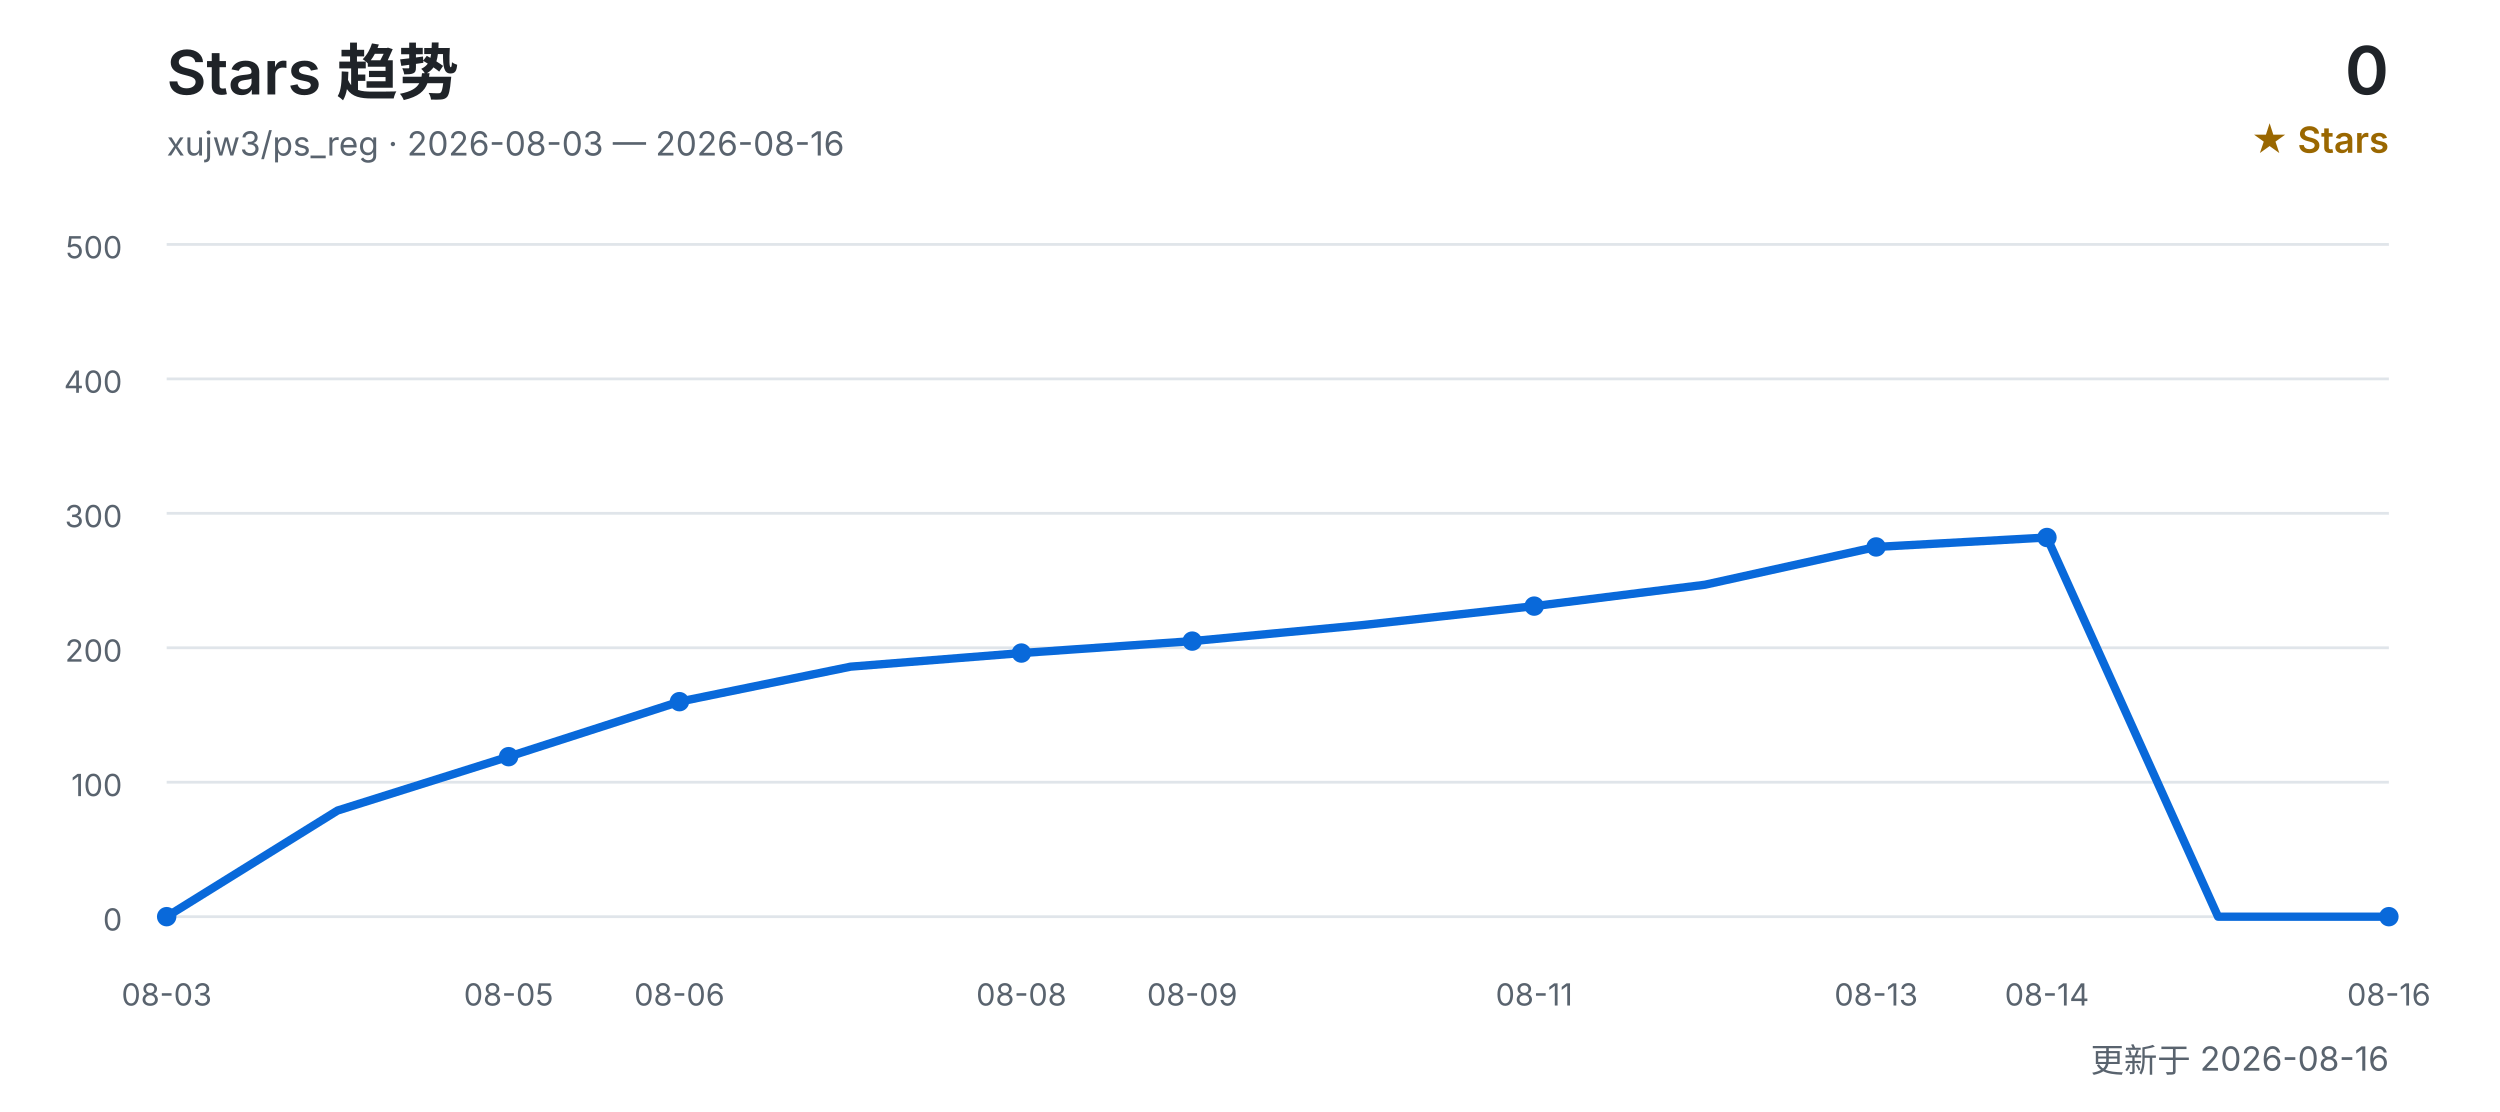
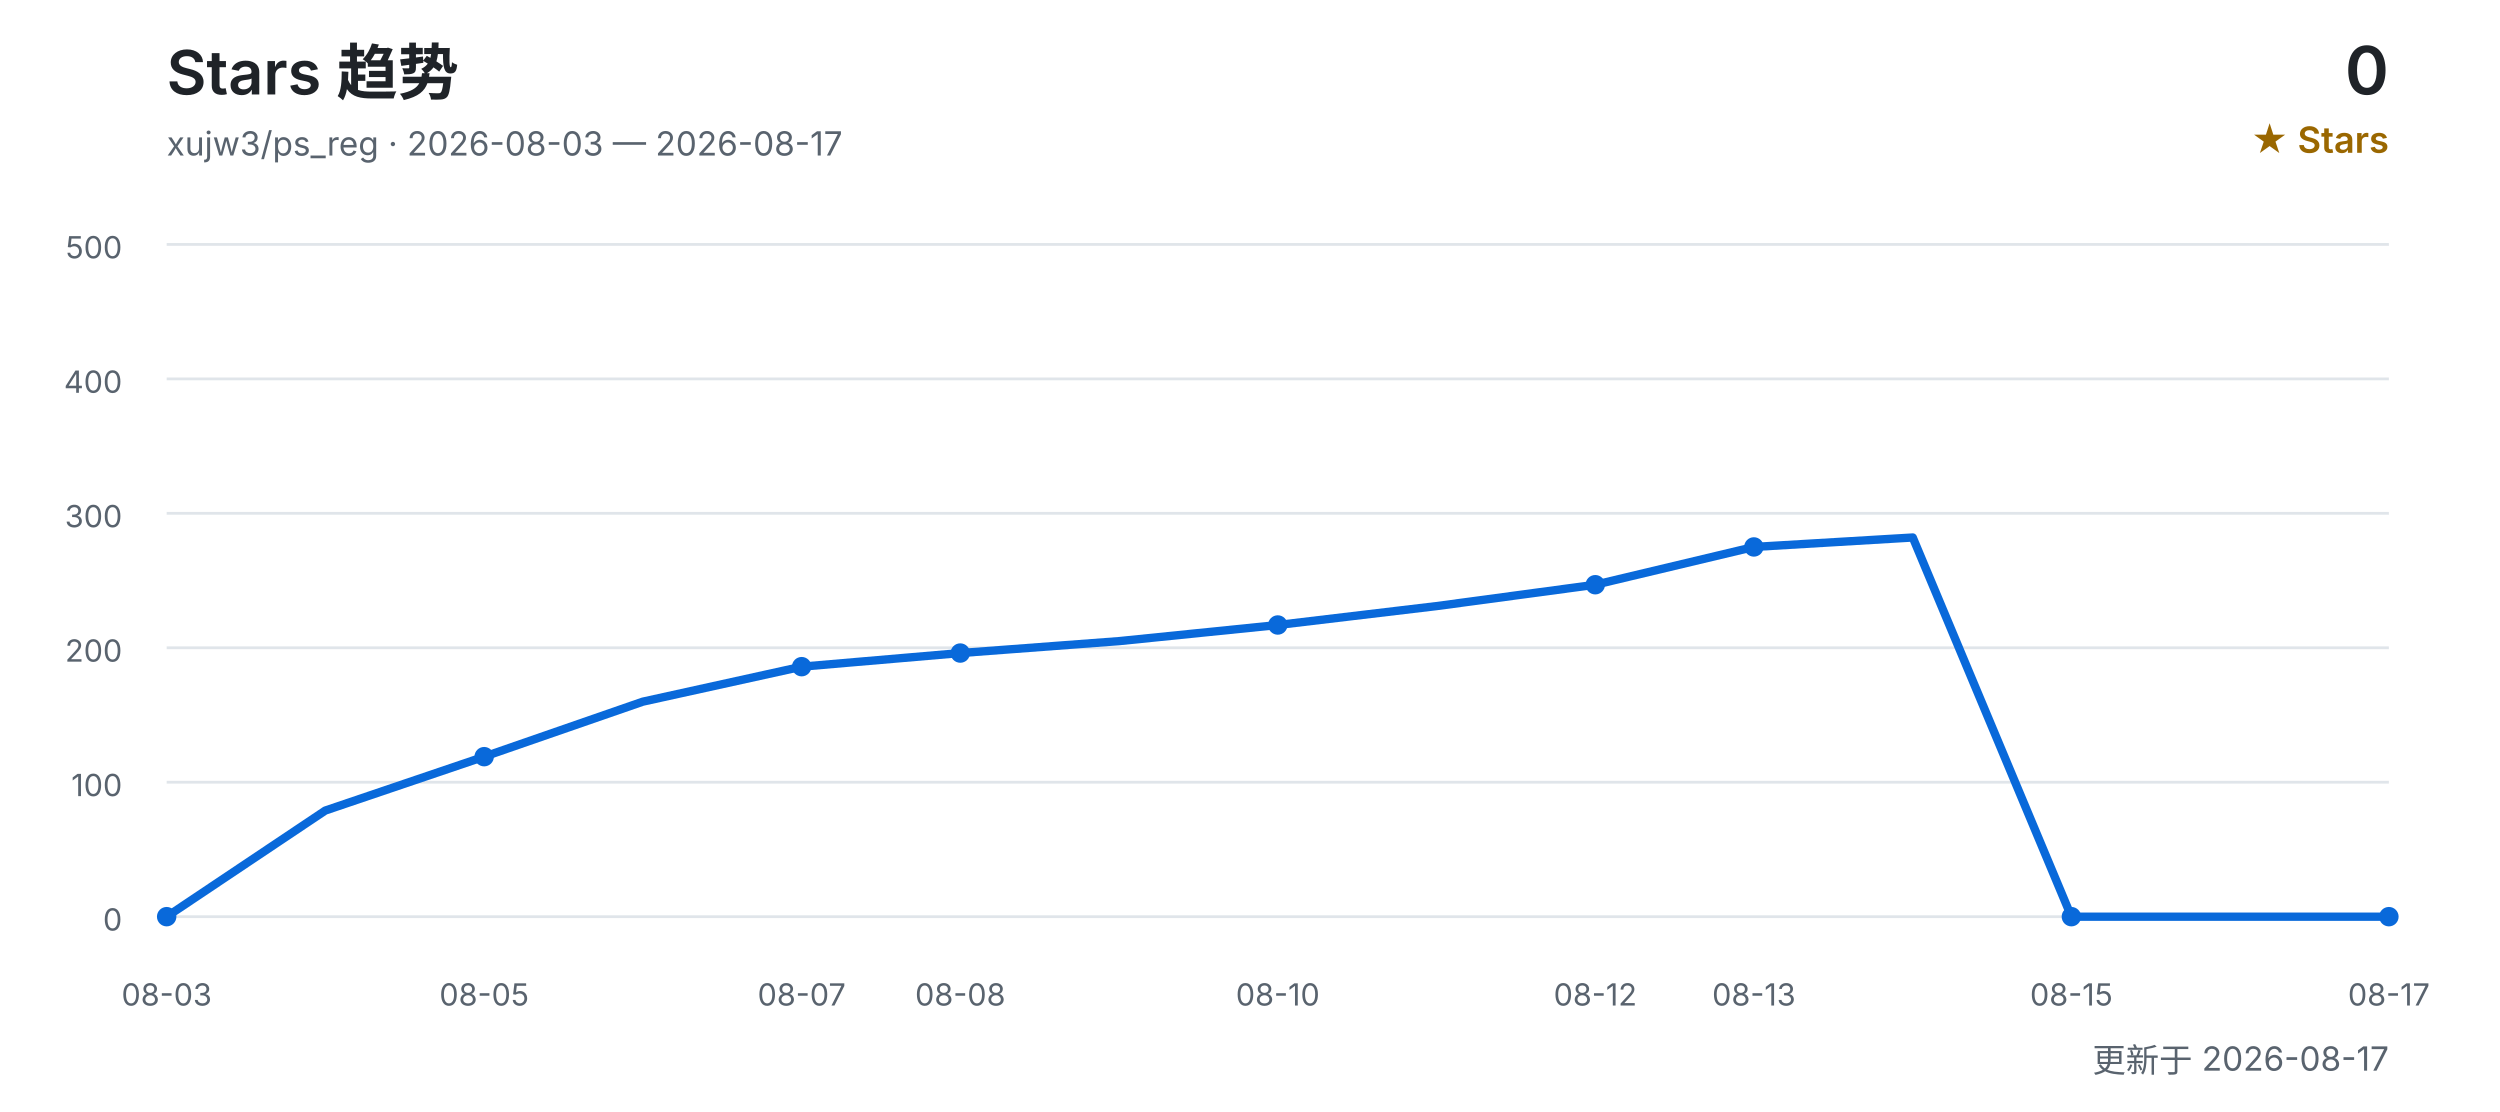
<svg xmlns="http://www.w3.org/2000/svg" width="900" height="400" viewBox="0 0 900 400" role="img" aria-labelledby="title desc">
  <defs>
    <style>
      text { font-family: Inter, "Segoe UI", Arial, "Noto Sans CJK SC", sans-serif; }
      .title { fill: #1f2328; font-size: 22px; font-weight: 600; }
      .subtitle { fill: #59636e; font-size: 12px; }
      .count { fill: #1f2328; font-size: 24px; font-weight: 600; }
      .count-label { fill: #9a6700; font-size: 13px; font-weight: 600; }
      .grid { stroke: #d0d7de; stroke-width: 1; opacity: 0.65; }
      .axis { fill: #59636e; font-size: 11px; }
      .line { fill: none; stroke: #0969da; stroke-width: 3; stroke-linecap: round; stroke-linejoin: round; }
      .point { fill: #0969da; }
    </style>
  </defs>
  <text x="60" y="34" class="title">Stars 趋势</text>
-   <text x="60" y="56" class="subtitle">xujw3/ps_reg · 2026-08-03 — 2026-08-16</text>
+   <text x="60" y="56" class="subtitle">xujw3/ps_reg · 2026-08-03 — 2026-08-17</text>
  <text x="860" y="34" class="count" text-anchor="end">0</text>
  <text x="860" y="55" class="count-label" text-anchor="end">★ Stars</text>
  <line x1="60" y1="330.0" x2="860" y2="330.0" class="grid" />
  <text x="44" y="335.0" class="axis" text-anchor="end">0</text>
  <line x1="60" y1="281.6" x2="860" y2="281.6" class="grid" />
  <text x="44" y="286.6" class="axis" text-anchor="end">100</text>
  <line x1="60" y1="233.2" x2="860" y2="233.2" class="grid" />
  <text x="44" y="238.2" class="axis" text-anchor="end">200</text>
  <line x1="60" y1="184.8" x2="860" y2="184.8" class="grid" />
  <text x="44" y="189.8" class="axis" text-anchor="end">300</text>
  <line x1="60" y1="136.4" x2="860" y2="136.4" class="grid" />
  <text x="44" y="141.4" class="axis" text-anchor="end">400</text>
  <line x1="60" y1="88.0" x2="860" y2="88.0" class="grid" />
  <text x="44" y="93.0" class="axis" text-anchor="end">500</text>
-   <polyline points="60.0,330.0 121.5,291.8 183.1,272.4 244.6,252.6 306.2,240.0 367.7,235.1 429.2,230.8 490.8,225.0 552.3,218.2 613.8,210.5 675.4,196.9 736.9,193.5 798.5,330.0 860.0,330.0" class="line" />
+   <polyline points="60.0,330.0 117.1,291.8 174.3,272.4 231.4,252.6 288.6,240.0 345.7,235.1 402.9,230.8 460.0,225.0 517.1,218.2 574.3,210.5 631.4,196.9 688.6,193.5 745.7,330.0 802.9,330.0 860.0,330.0" class="line" />
  <text x="60.0" y="362" class="axis" text-anchor="middle">08-03</text>
  <circle cx="60.0" cy="330.0" r="3.5" class="point" />
-   <text x="183.1" y="362" class="axis" text-anchor="middle">08-05</text>
-   <circle cx="183.1" cy="272.4" r="3.5" class="point" />
-   <text x="244.6" y="362" class="axis" text-anchor="middle">08-06</text>
-   <circle cx="244.6" cy="252.6" r="3.5" class="point" />
-   <text x="367.7" y="362" class="axis" text-anchor="middle">08-08</text>
-   <circle cx="367.7" cy="235.1" r="3.5" class="point" />
-   <text x="429.2" y="362" class="axis" text-anchor="middle">08-09</text>
-   <circle cx="429.2" cy="230.8" r="3.5" class="point" />
-   <text x="552.3" y="362" class="axis" text-anchor="middle">08-11</text>
-   <circle cx="552.3" cy="218.2" r="3.5" class="point" />
-   <text x="675.4" y="362" class="axis" text-anchor="middle">08-13</text>
-   <circle cx="675.4" cy="196.9" r="3.5" class="point" />
-   <text x="736.9" y="362" class="axis" text-anchor="middle">08-14</text>
-   <circle cx="736.9" cy="193.5" r="3.5" class="point" />
-   <text x="860.0" y="362" class="axis" text-anchor="middle">08-16</text>
+   <text x="174.3" y="362" class="axis" text-anchor="middle">08-05</text>
+   <circle cx="174.3" cy="272.4" r="3.5" class="point" />
+   <text x="288.6" y="362" class="axis" text-anchor="middle">08-07</text>
+   <circle cx="288.6" cy="240.0" r="3.5" class="point" />
+   <text x="345.7" y="362" class="axis" text-anchor="middle">08-08</text>
+   <circle cx="345.7" cy="235.1" r="3.5" class="point" />
+   <text x="460.0" y="362" class="axis" text-anchor="middle">08-10</text>
+   <circle cx="460.0" cy="225.0" r="3.5" class="point" />
+   <text x="574.3" y="362" class="axis" text-anchor="middle">08-12</text>
+   <circle cx="574.3" cy="210.5" r="3.5" class="point" />
+   <text x="631.4" y="362" class="axis" text-anchor="middle">08-13</text>
+   <circle cx="631.4" cy="196.9" r="3.5" class="point" />
+   <text x="745.7" y="362" class="axis" text-anchor="middle">08-15</text>
+   <circle cx="745.7" cy="330.0" r="3.5" class="point" />
+   <text x="860.0" y="362" class="axis" text-anchor="middle">08-17</text>
  <circle cx="860.0" cy="330.0" r="3.5" class="point" />
-   <text x="860" y="386" class="subtitle" text-anchor="end">更新于 2026-08-16</text>
+   <text x="860" y="386" class="subtitle" text-anchor="end">更新于 2026-08-17</text>
</svg>
